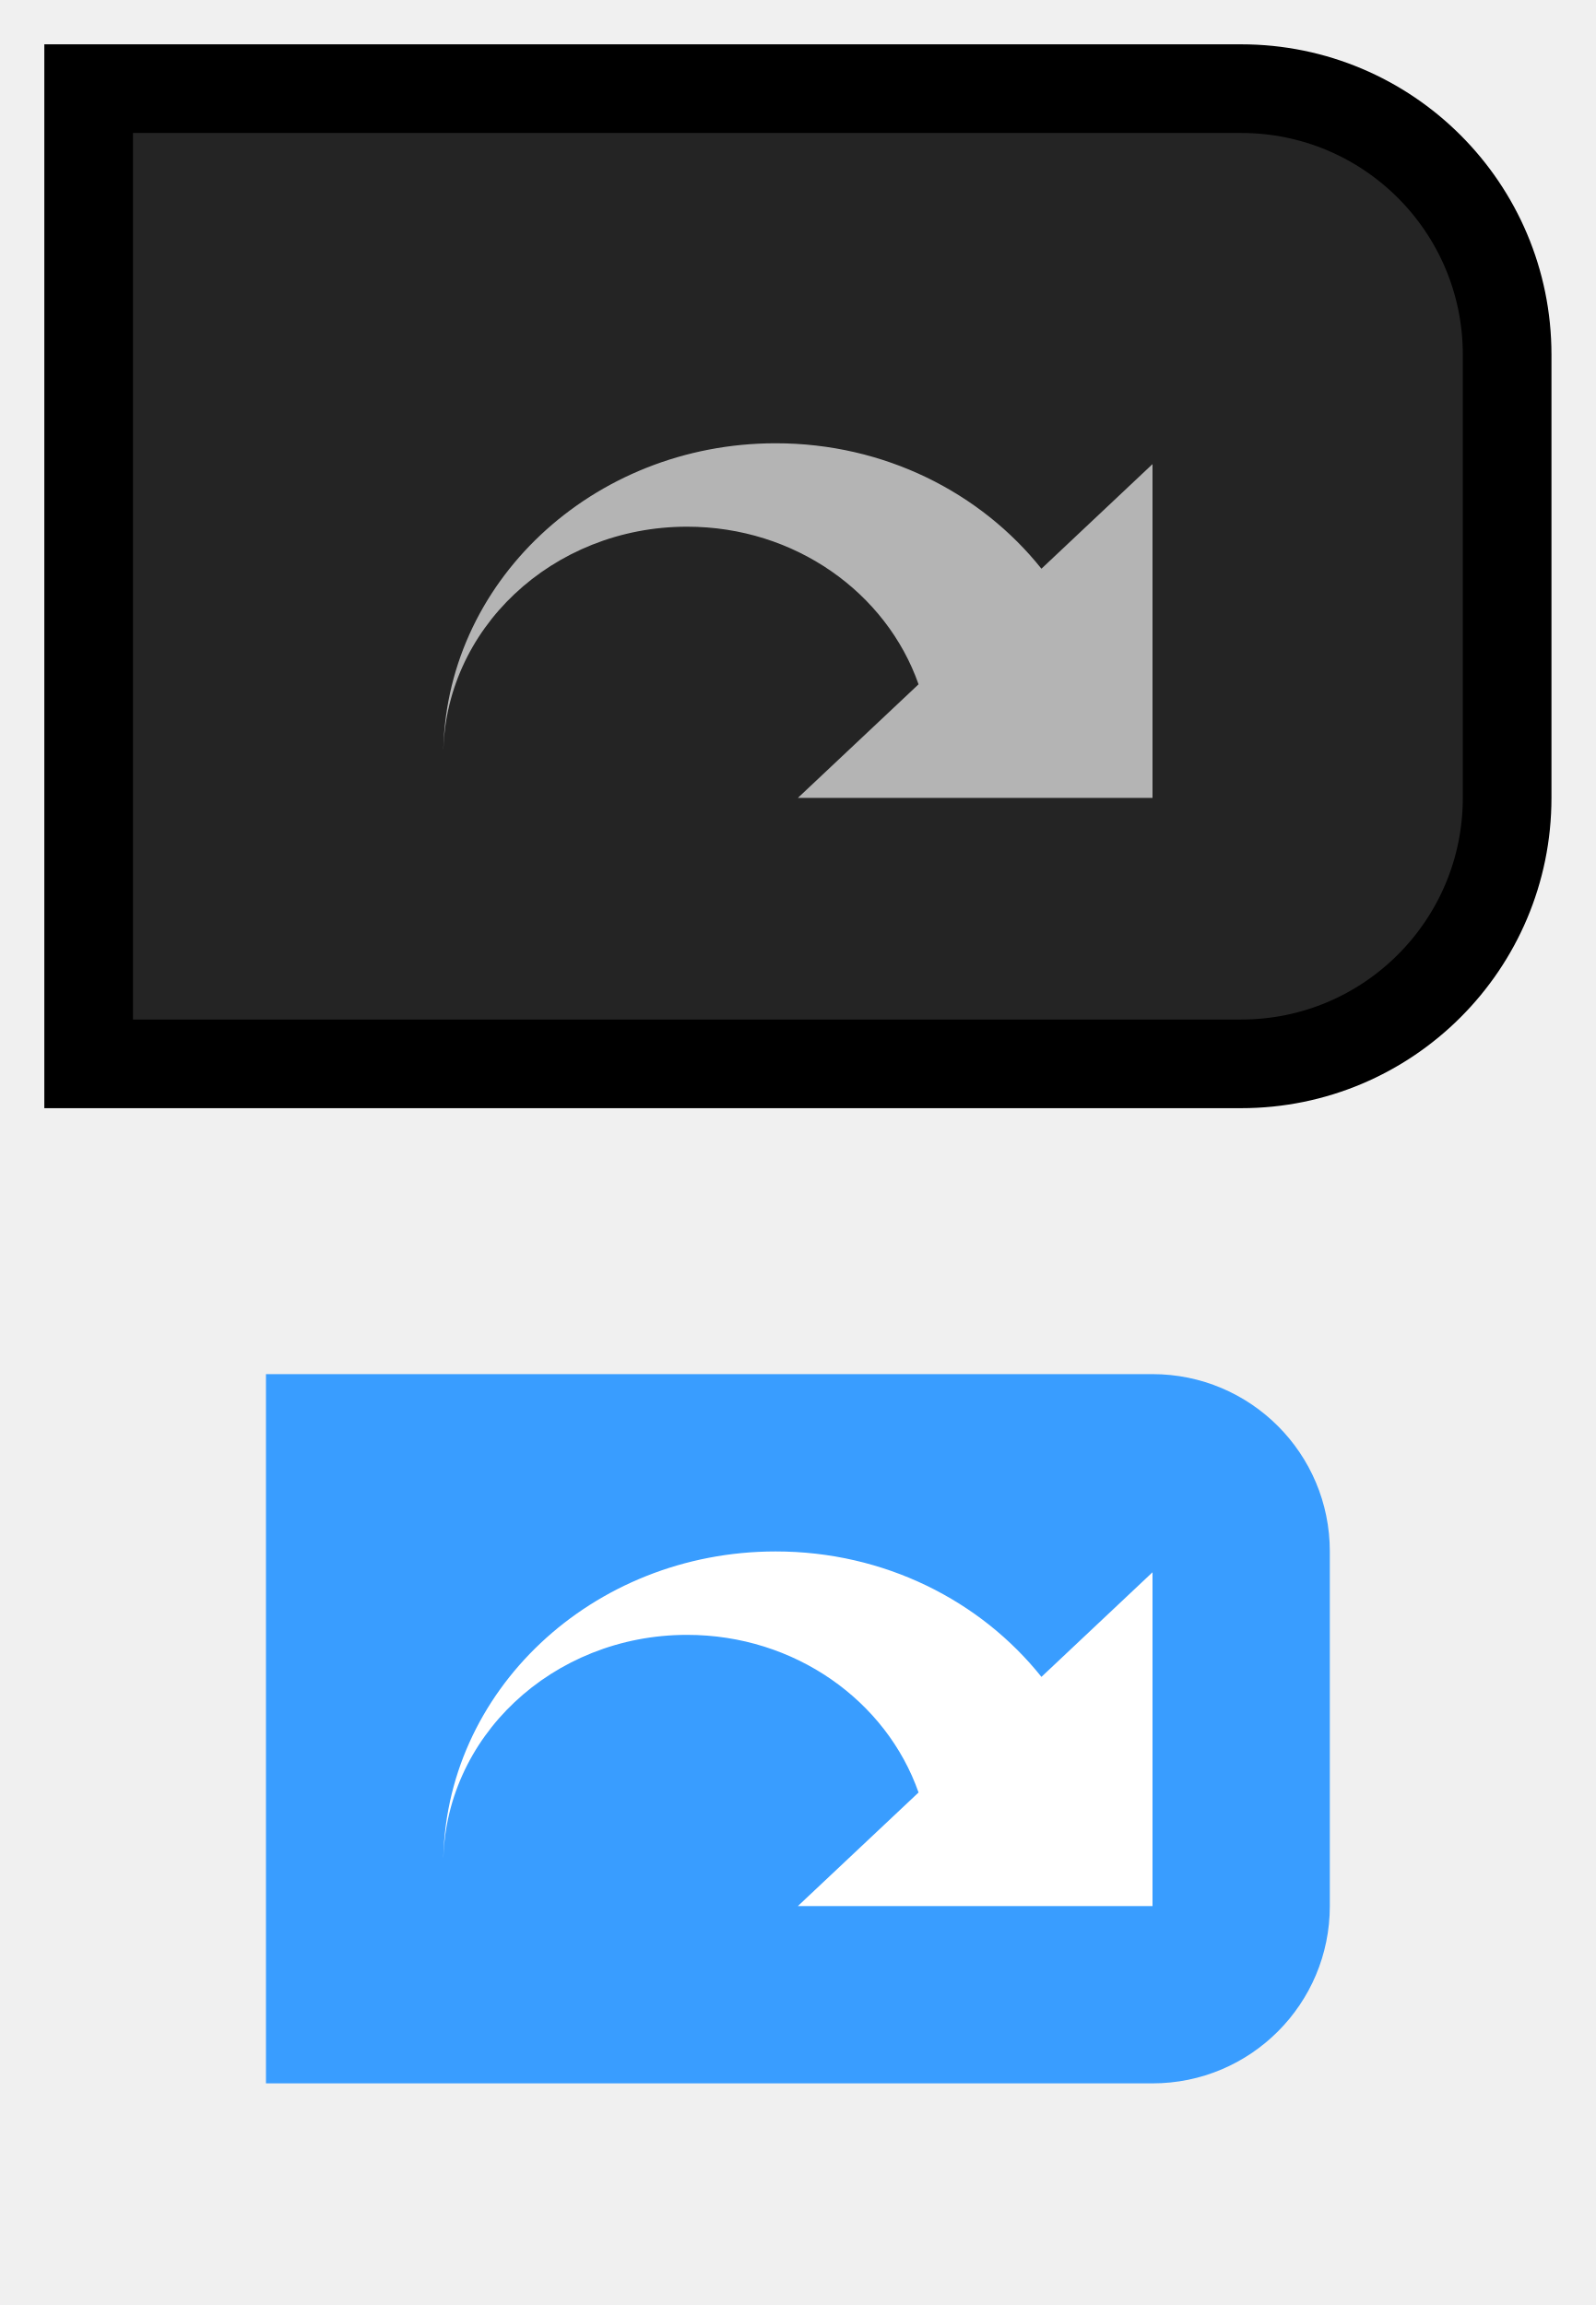
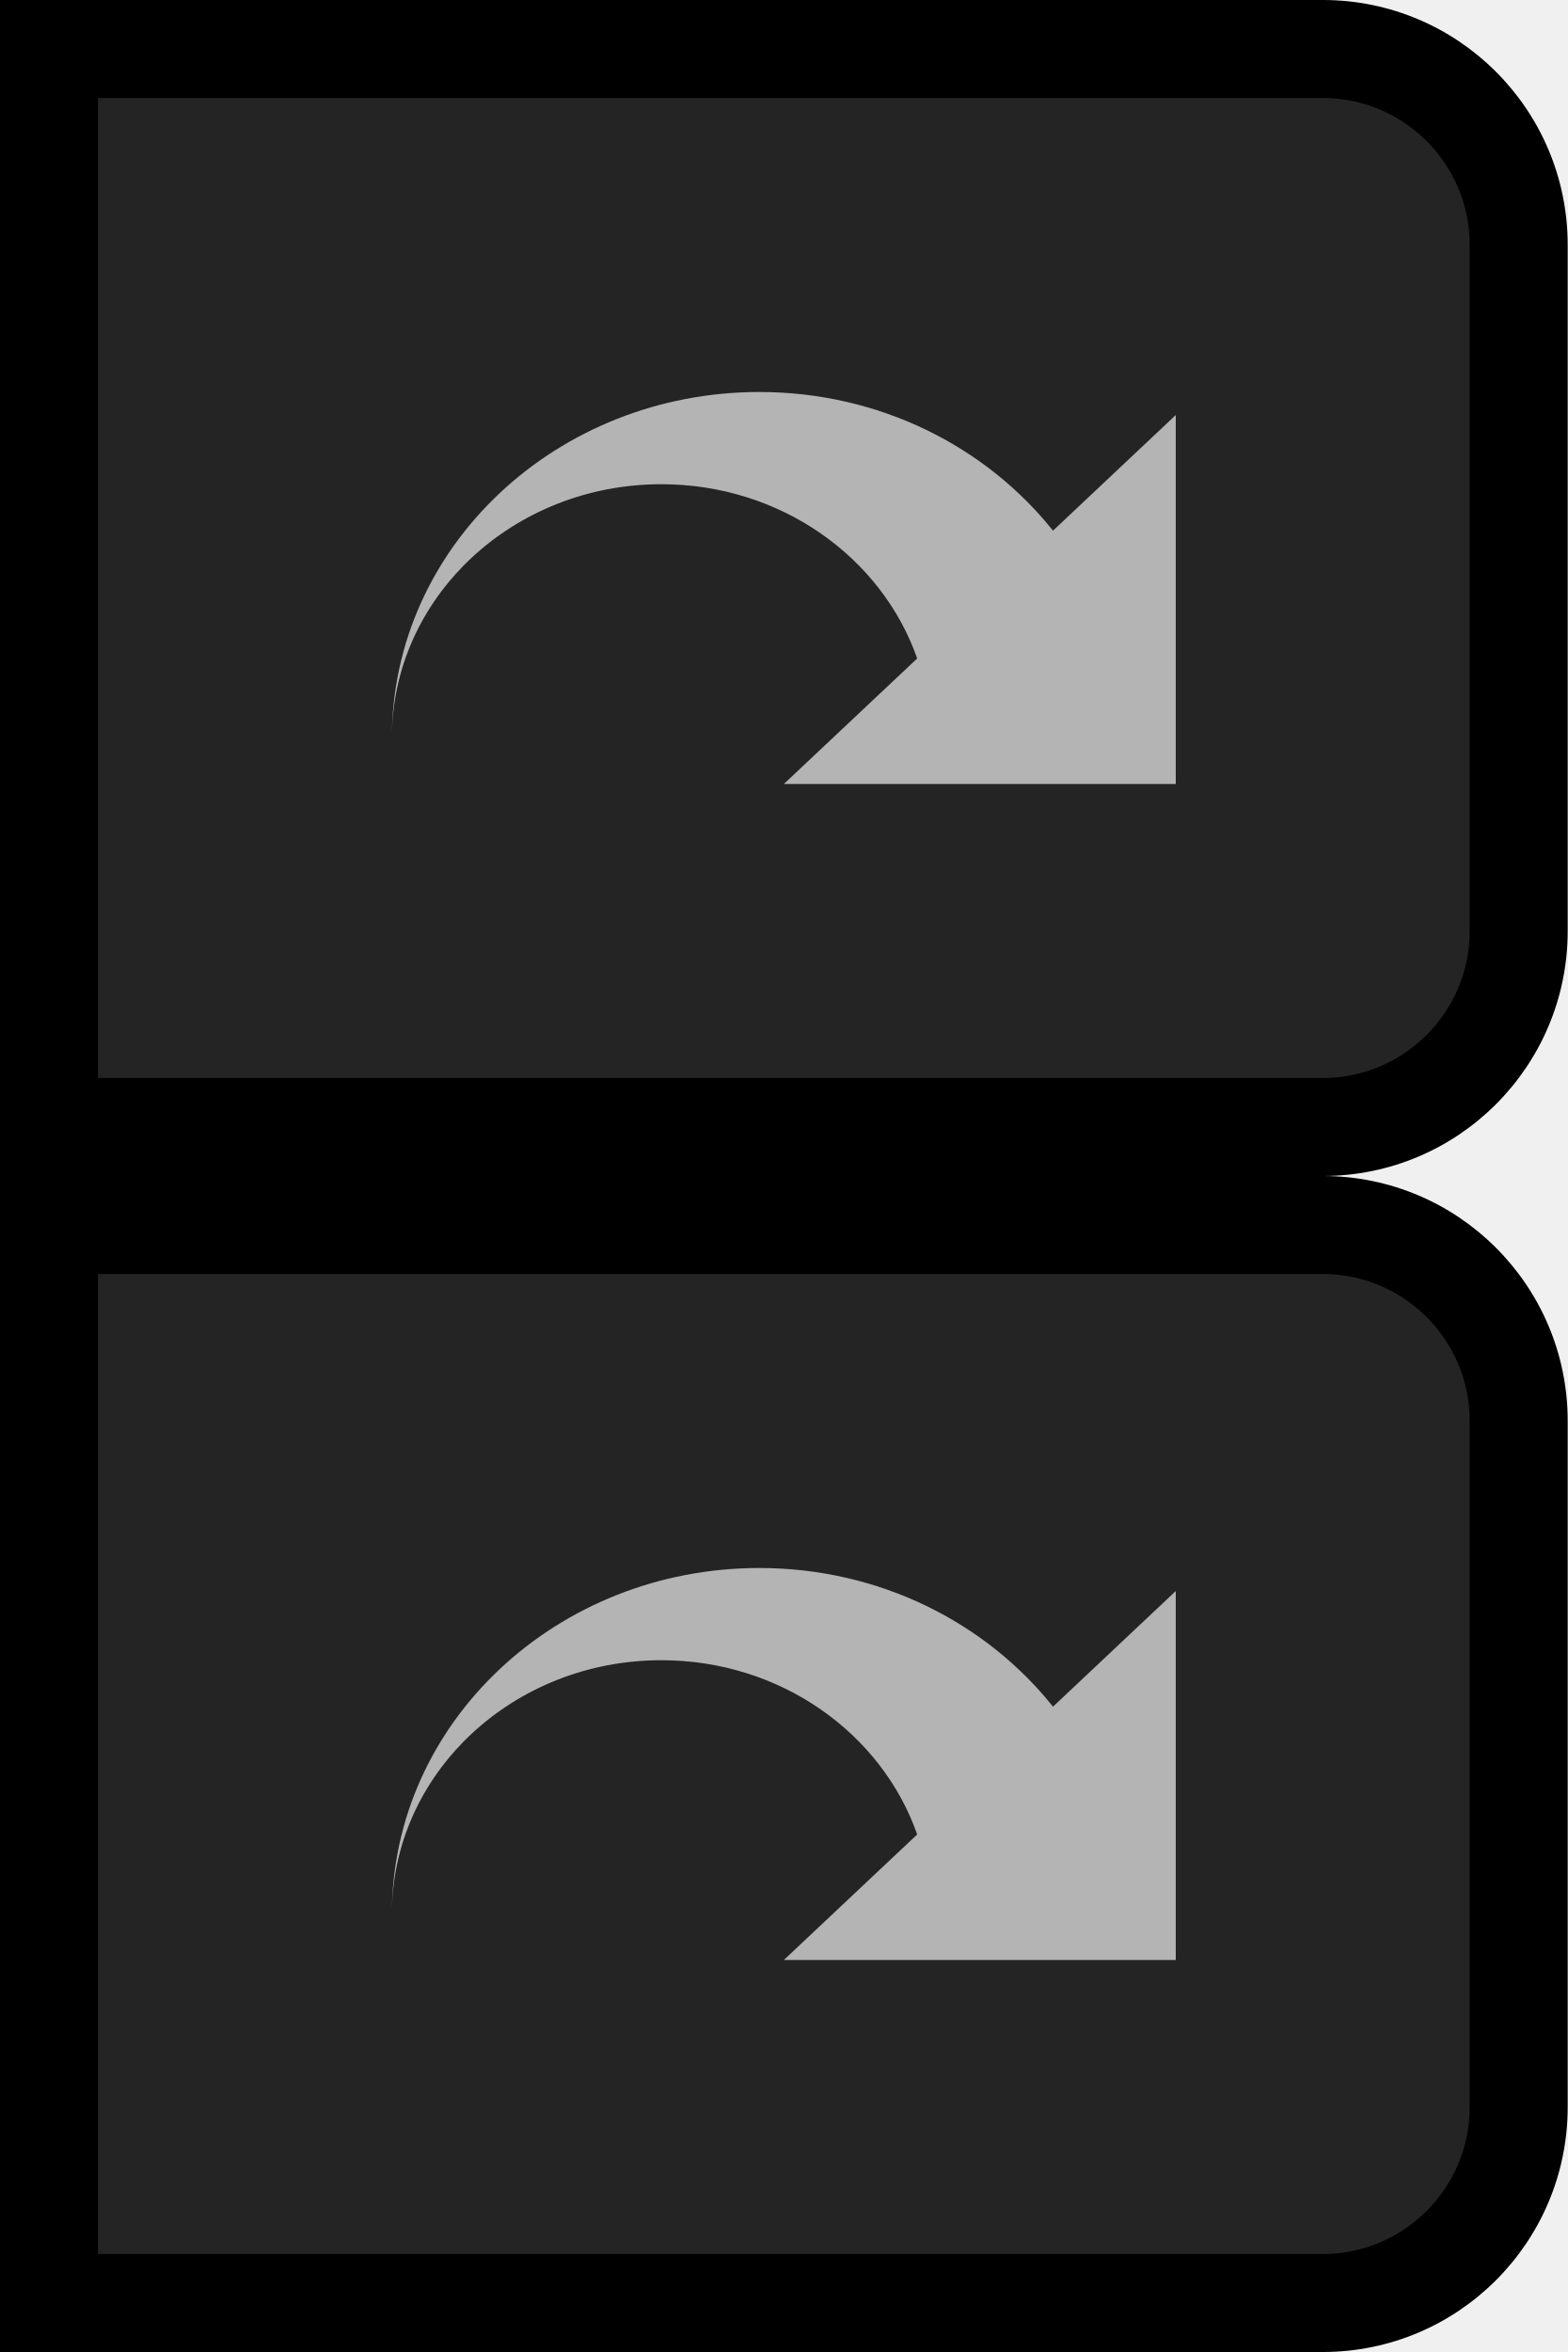
- <svg xmlns="http://www.w3.org/2000/svg" width="18" height="26" viewBox="0 0 18 26" fill="none">
-   <path d="M17 4C17 2.343 15.657 1 14 1H1V12H14C15.657 12 17 10.657 17 9V4Z" fill="#242424" />
-   <path d="M17 4C17 2.343 15.657 1 14 1H1V12H14C15.657 12 17 10.657 17 9V4Z" stroke="black" />
-   <path d="M8.75 5C9.977 5 11.063 5.557 11.747 6.415L13 5.235V9H9L10.361 7.719C9.999 6.687 8.968 5.941 7.75 5.941C6.231 5.941 5 7.1 5 8.529C5 6.58 6.679 5 8.75 5Z" fill="#B4B4B4" />
-   <path d="M15 17.5C15 16.395 14.105 15.5 13 15.5H3V23.5H13C14.105 23.5 15 22.605 15 21.5V17.5Z" fill="#399DFF" />
-   <path d="M8.75 17.5C9.977 17.5 11.063 18.057 11.747 18.915L13 17.735V21.5H9L10.361 20.219C9.999 19.187 8.968 18.441 7.75 18.441C6.231 18.441 5 19.6 5 21.029C5 19.08 6.679 17.5 8.75 17.5Z" fill="white" />
+ <svg xmlns="http://www.w3.org/2000/svg" width="16" height="24" viewBox="0 0 16 24" fill="none">
+   <path d="M15.5 2.5C15.5 1.395 14.605 0.5 13.5 0.5H0.5V11.5H13.5C14.605 11.5 15.5 10.605 15.5 9.5V2.5Z" fill="#242424" />
+   <path d="M0.5 0.5H0V0H0.5V0.5ZM0.5 11.5V12H0V11.5H0.5ZM13.5 1H0.5V0H13.5V1ZM1 0.5V11.5H0V0.5H1ZM0.5 11H13.5V12H0.5V11ZM15 9.5V2.5H16V9.5H15ZM13.5 11C14.328 11 15 10.328 15 9.5H16C16 10.881 14.881 12 13.5 12V11ZM13.5 0C14.881 0 16 1.119 16 2.5H15C15 1.672 14.328 1 13.5 1V0Z" fill="black" />
+   <path d="M7.75 4C8.977 4 10.063 4.557 10.747 5.415L12 4.235V8H8L9.361 6.719C8.999 5.687 7.968 4.941 6.75 4.941C5.231 4.941 4 6.1 4 7.529C4 5.58 5.679 4 7.75 4Z" fill="#B4B4B4" />
+   <path d="M15.5 14.5C15.5 13.395 14.605 12.5 13.5 12.5H0.5V23.5H13.5C14.605 23.5 15.5 22.605 15.5 21.5V14.5Z" fill="#242424" />
+   <path d="M13.5 15.5C13.5 14.948 13.052 14.5 12.5 14.5H2.5V21.5H12.5C13.052 21.5 13.5 21.052 13.5 20.5V15.5Z" fill="#242424" />
+   <path d="M13.5 15.5C13.5 14.948 13.052 14.5 12.5 14.5H2.5V21.5H12.5C13.052 21.5 13.5 21.052 13.5 20.5V15.5Z" stroke="#242424" />
+   <path d="M0.5 12.5H0V12H0.5V12.5ZM0.5 23.5V24H0V23.5H0.5ZM13.5 13H0.5V12H13.5V13ZM1 12.5V23.5H0V12.5H1ZM0.5 23H13.5V24H0.5V23ZM15 21.5V14.5H16V21.5H15ZM13.5 23C14.328 23 15 22.328 15 21.5H16C16 22.881 14.881 24 13.5 24V23ZM13.5 12C14.881 12 16 13.119 16 14.5H15C15 13.672 14.328 13 13.5 13V12Z" fill="black" />
+   <path d="M7.75 16C8.977 16 10.063 16.557 10.747 17.415L12 16.235V20H8L9.361 18.719C8.999 17.687 7.968 16.941 6.75 16.941C5.231 16.941 4 18.1 4 19.529C4 17.58 5.679 16 7.75 16Z" fill="#B4B4B4" />
</svg>
